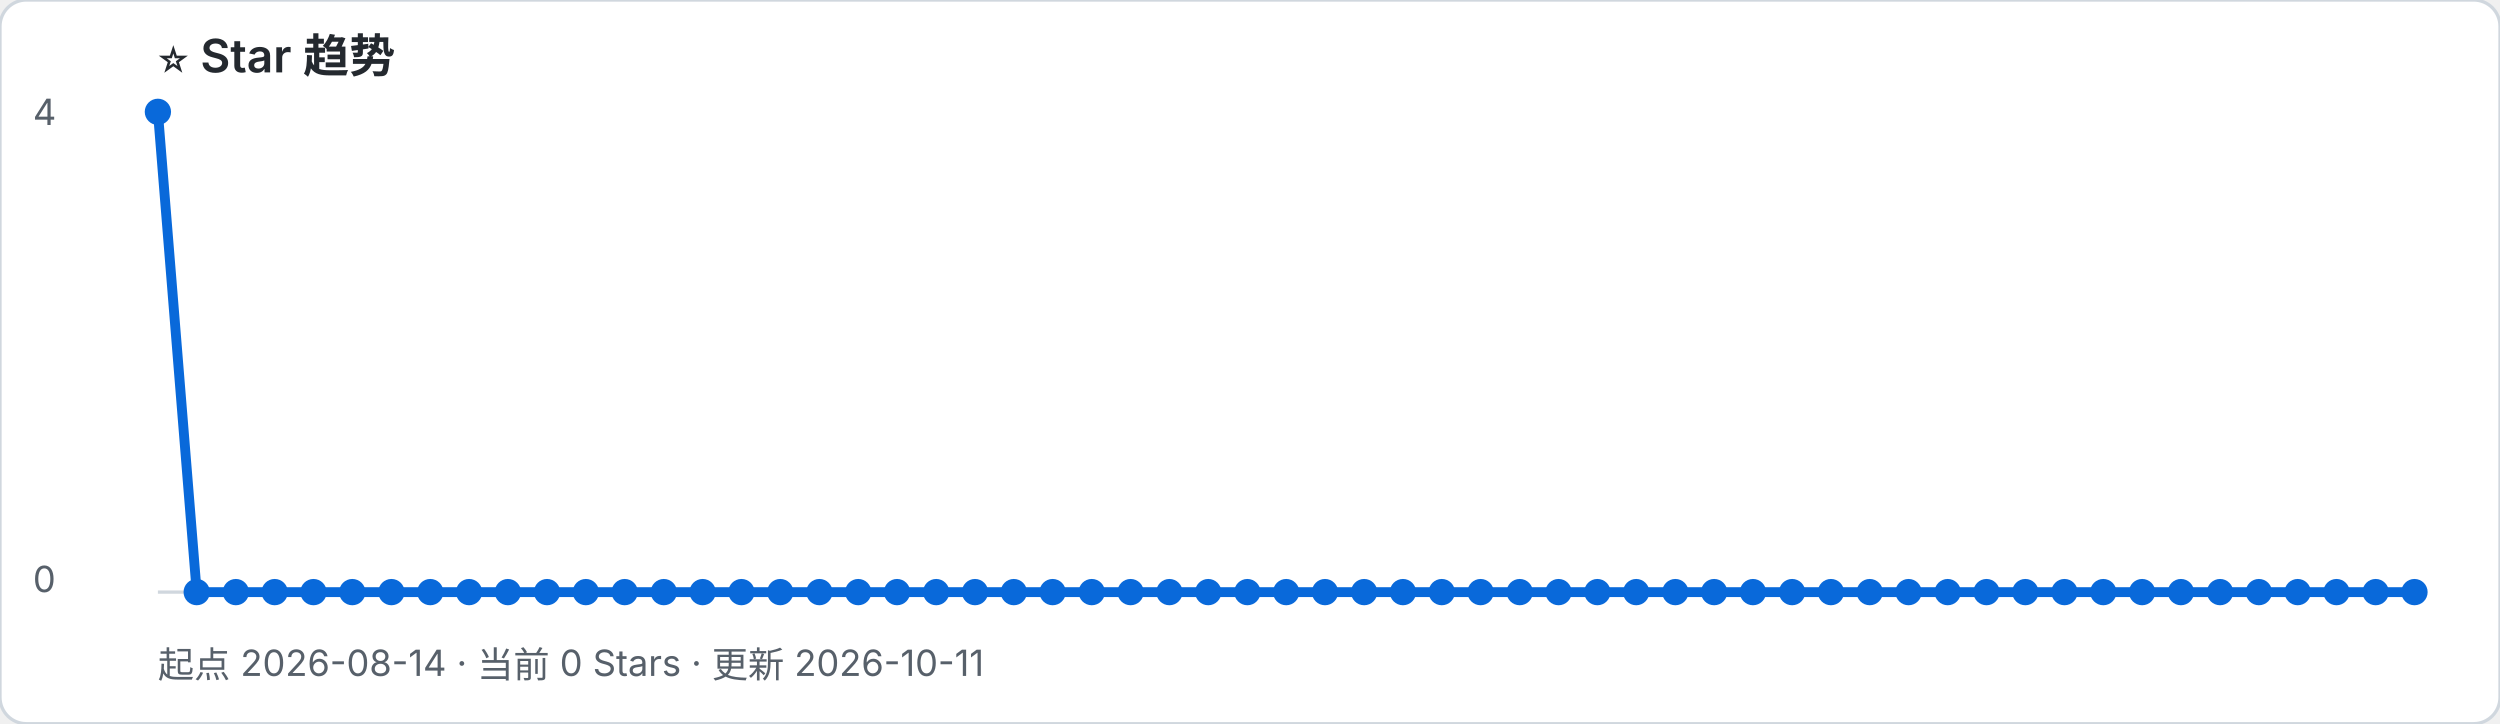
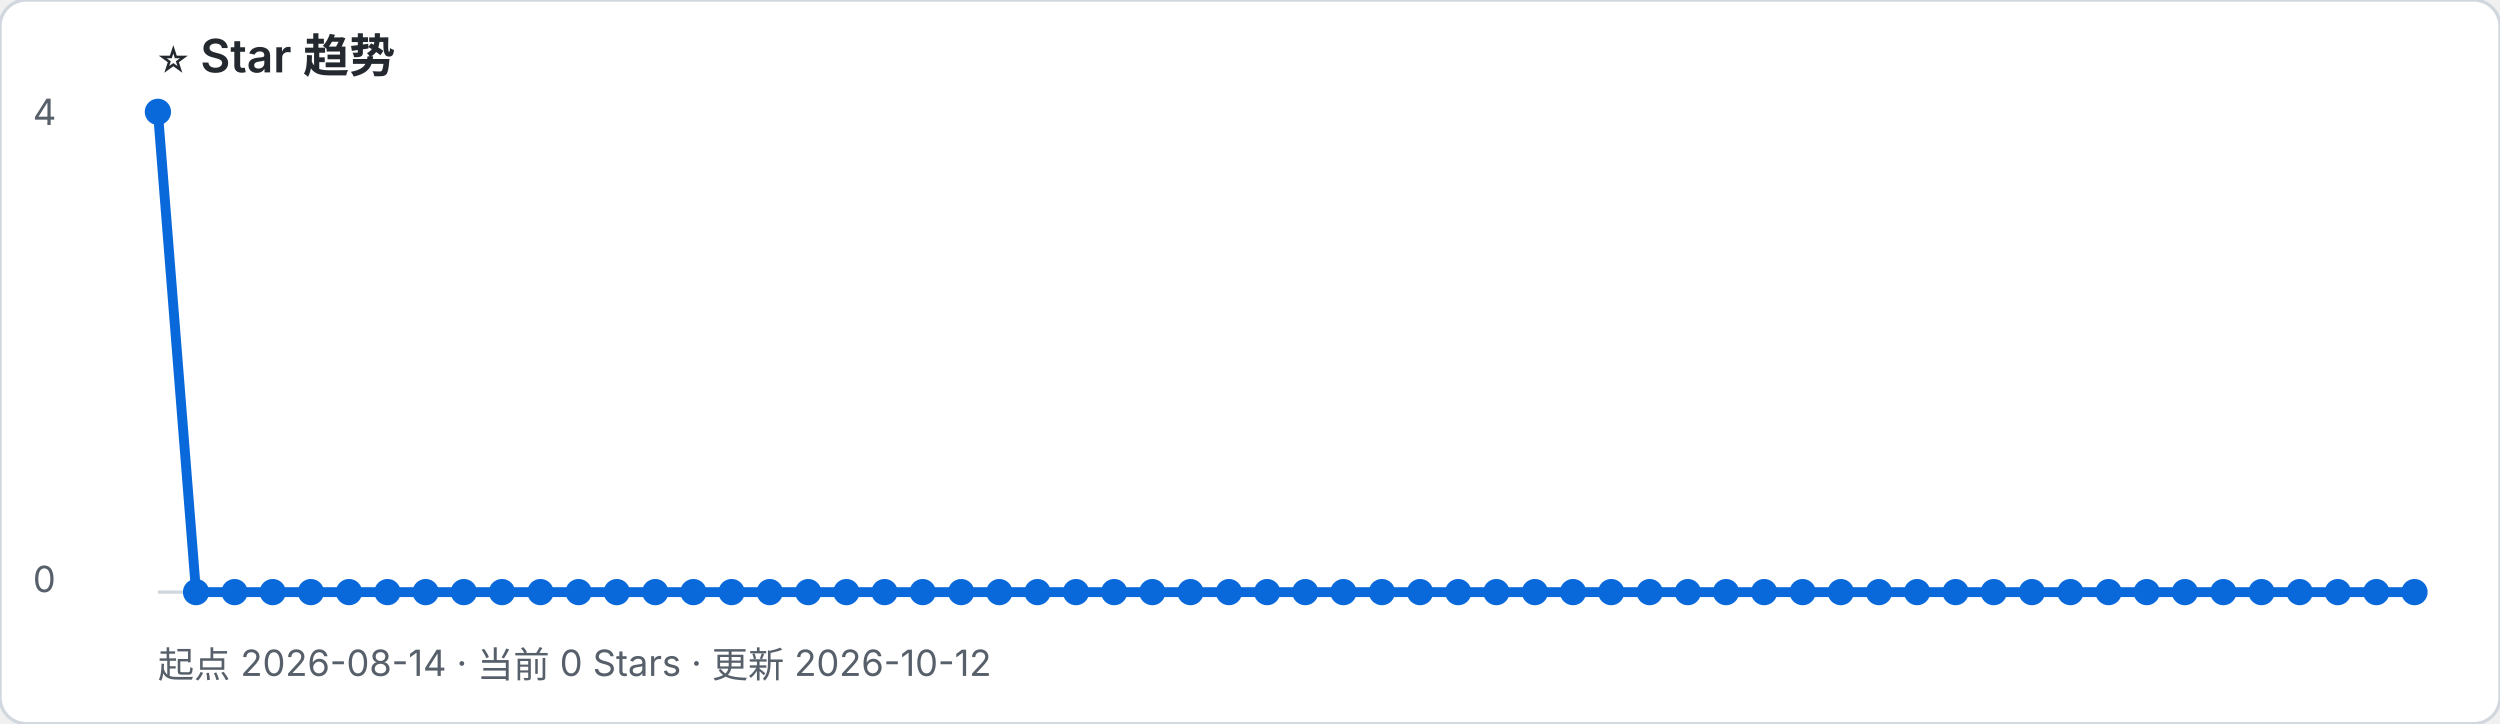
- <svg xmlns="http://www.w3.org/2000/svg" width="760" height="220" viewBox="0 0 760 220" role="img" aria-label="起点 2026-08-14 · 当前 0 Stars · 更新 2026-10-11">
+ <svg xmlns="http://www.w3.org/2000/svg" width="760" height="220" viewBox="0 0 760 220" role="img" aria-label="起点 2026-08-14 · 当前 0 Stars · 更新 2026-10-12">
  <rect width="100%" height="100%" rx="8" fill="#ffffff" stroke="#d0d7de" />
  <text x="48" y="22" font-family="-apple-system, BlinkMacSystemFont, Segoe UI, sans-serif" font-size="14" font-weight="600" fill="#24292f">⭐ Star 趋势</text>
-   <text x="48" y="206" font-family="-apple-system, BlinkMacSystemFont, Segoe UI, sans-serif" font-size="11" fill="#57606a">起点 2026-08-14 · 当前 0 Stars · 更新 2026-10-11</text>
+   <text x="48" y="206" font-family="-apple-system, BlinkMacSystemFont, Segoe UI, sans-serif" font-size="11" fill="#57606a">起点 2026-08-14 · 当前 0 Stars · 更新 2026-10-12</text>
  <line x1="48" y1="180" x2="734" y2="180" stroke="#d0d7de" />
  <text x="10" y="38" font-family="-apple-system, BlinkMacSystemFont, Segoe UI, sans-serif" font-size="11" fill="#57606a">4</text>
  <text x="10" y="180" font-family="-apple-system, BlinkMacSystemFont, Segoe UI, sans-serif" font-size="11" fill="#57606a">0</text>
-   <polyline points="48.0,34.0 59.8,180.0 71.7,180.0 83.5,180.0 95.3,180.0 107.1,180.0 119.0,180.0 130.8,180.0 142.6,180.0 154.4,180.0 166.3,180.0 178.1,180.0 189.9,180.0 201.8,180.0 213.6,180.0 225.4,180.0 237.2,180.0 249.1,180.0 260.9,180.0 272.7,180.0 284.6,180.0 296.4,180.0 308.2,180.0 320.0,180.0 331.9,180.0 343.7,180.0 355.5,180.0 367.3,180.0 379.2,180.0 391.0,180.0 402.8,180.0 414.7,180.0 426.5,180.0 438.3,180.0 450.1,180.0 462.0,180.0 473.8,180.0 485.6,180.0 497.4,180.0 509.3,180.0 521.1,180.0 532.9,180.0 544.8,180.0 556.6,180.0 568.4,180.0 580.2,180.0 592.1,180.0 603.9,180.0 615.7,180.0 627.6,180.0 639.4,180.0 651.2,180.0 663.0,180.0 674.9,180.0 686.7,180.0 698.5,180.0 710.3,180.0 722.2,180.0 734.0,180.0" fill="none" stroke="#0969da" stroke-width="3" stroke-linejoin="round" stroke-linecap="round" />
+   <polyline points="48.0,34.0 59.6,180.0 71.3,180.0 82.9,180.0 94.5,180.0 106.1,180.0 117.8,180.0 129.4,180.0 141.0,180.0 152.6,180.0 164.3,180.0 175.9,180.0 187.5,180.0 199.2,180.0 210.8,180.0 222.4,180.0 234.0,180.0 245.7,180.0 257.3,180.0 268.9,180.0 280.5,180.0 292.2,180.0 303.8,180.0 315.4,180.0 327.1,180.0 338.7,180.0 350.3,180.0 361.9,180.0 373.6,180.0 385.2,180.0 396.8,180.0 408.4,180.0 420.1,180.0 431.7,180.0 443.3,180.0 454.9,180.0 466.6,180.0 478.2,180.0 489.8,180.0 501.5,180.0 513.1,180.0 524.7,180.0 536.3,180.0 548.0,180.0 559.6,180.0 571.2,180.0 582.8,180.0 594.5,180.0 606.1,180.0 617.7,180.0 629.4,180.0 641.0,180.0 652.6,180.0 664.2,180.0 675.9,180.0 687.5,180.0 699.1,180.0 710.7,180.0 722.4,180.0 734.0,180.0" fill="none" stroke="#0969da" stroke-width="3" stroke-linejoin="round" stroke-linecap="round" />
  <circle cx="48.0" cy="34.0" r="4" fill="#0969da" />
-   <circle cx="59.8" cy="180.0" r="4" fill="#0969da" />
-   <circle cx="71.7" cy="180.0" r="4" fill="#0969da" />
-   <circle cx="83.5" cy="180.0" r="4" fill="#0969da" />
-   <circle cx="95.3" cy="180.0" r="4" fill="#0969da" />
-   <circle cx="107.1" cy="180.0" r="4" fill="#0969da" />
-   <circle cx="119.0" cy="180.0" r="4" fill="#0969da" />
-   <circle cx="130.8" cy="180.0" r="4" fill="#0969da" />
-   <circle cx="142.6" cy="180.0" r="4" fill="#0969da" />
-   <circle cx="154.4" cy="180.0" r="4" fill="#0969da" />
-   <circle cx="166.3" cy="180.0" r="4" fill="#0969da" />
-   <circle cx="178.1" cy="180.0" r="4" fill="#0969da" />
-   <circle cx="189.9" cy="180.0" r="4" fill="#0969da" />
-   <circle cx="201.8" cy="180.0" r="4" fill="#0969da" />
-   <circle cx="213.6" cy="180.0" r="4" fill="#0969da" />
-   <circle cx="225.4" cy="180.0" r="4" fill="#0969da" />
-   <circle cx="237.2" cy="180.0" r="4" fill="#0969da" />
-   <circle cx="249.1" cy="180.0" r="4" fill="#0969da" />
-   <circle cx="260.9" cy="180.0" r="4" fill="#0969da" />
-   <circle cx="272.7" cy="180.0" r="4" fill="#0969da" />
-   <circle cx="284.6" cy="180.0" r="4" fill="#0969da" />
-   <circle cx="296.4" cy="180.0" r="4" fill="#0969da" />
-   <circle cx="308.2" cy="180.0" r="4" fill="#0969da" />
-   <circle cx="320.0" cy="180.0" r="4" fill="#0969da" />
-   <circle cx="331.9" cy="180.0" r="4" fill="#0969da" />
-   <circle cx="343.7" cy="180.0" r="4" fill="#0969da" />
-   <circle cx="355.5" cy="180.0" r="4" fill="#0969da" />
-   <circle cx="367.3" cy="180.0" r="4" fill="#0969da" />
-   <circle cx="379.2" cy="180.0" r="4" fill="#0969da" />
-   <circle cx="391.0" cy="180.0" r="4" fill="#0969da" />
-   <circle cx="402.8" cy="180.0" r="4" fill="#0969da" />
-   <circle cx="414.7" cy="180.0" r="4" fill="#0969da" />
-   <circle cx="426.5" cy="180.0" r="4" fill="#0969da" />
-   <circle cx="438.3" cy="180.0" r="4" fill="#0969da" />
-   <circle cx="450.1" cy="180.0" r="4" fill="#0969da" />
-   <circle cx="462.0" cy="180.0" r="4" fill="#0969da" />
-   <circle cx="473.8" cy="180.0" r="4" fill="#0969da" />
-   <circle cx="485.6" cy="180.0" r="4" fill="#0969da" />
-   <circle cx="497.4" cy="180.0" r="4" fill="#0969da" />
-   <circle cx="509.3" cy="180.0" r="4" fill="#0969da" />
-   <circle cx="521.1" cy="180.0" r="4" fill="#0969da" />
-   <circle cx="532.9" cy="180.0" r="4" fill="#0969da" />
-   <circle cx="544.8" cy="180.0" r="4" fill="#0969da" />
-   <circle cx="556.6" cy="180.0" r="4" fill="#0969da" />
-   <circle cx="568.4" cy="180.0" r="4" fill="#0969da" />
-   <circle cx="580.2" cy="180.0" r="4" fill="#0969da" />
-   <circle cx="592.1" cy="180.0" r="4" fill="#0969da" />
-   <circle cx="603.9" cy="180.0" r="4" fill="#0969da" />
-   <circle cx="615.7" cy="180.0" r="4" fill="#0969da" />
-   <circle cx="627.6" cy="180.0" r="4" fill="#0969da" />
-   <circle cx="639.4" cy="180.0" r="4" fill="#0969da" />
-   <circle cx="651.2" cy="180.0" r="4" fill="#0969da" />
-   <circle cx="663.0" cy="180.0" r="4" fill="#0969da" />
-   <circle cx="674.9" cy="180.0" r="4" fill="#0969da" />
-   <circle cx="686.7" cy="180.0" r="4" fill="#0969da" />
-   <circle cx="698.5" cy="180.0" r="4" fill="#0969da" />
-   <circle cx="710.3" cy="180.0" r="4" fill="#0969da" />
-   <circle cx="722.2" cy="180.0" r="4" fill="#0969da" />
+   <circle cx="59.6" cy="180.0" r="4" fill="#0969da" />
+   <circle cx="71.3" cy="180.0" r="4" fill="#0969da" />
+   <circle cx="82.9" cy="180.0" r="4" fill="#0969da" />
+   <circle cx="94.5" cy="180.0" r="4" fill="#0969da" />
+   <circle cx="106.1" cy="180.0" r="4" fill="#0969da" />
+   <circle cx="117.8" cy="180.0" r="4" fill="#0969da" />
+   <circle cx="129.4" cy="180.0" r="4" fill="#0969da" />
+   <circle cx="141.0" cy="180.0" r="4" fill="#0969da" />
+   <circle cx="152.6" cy="180.0" r="4" fill="#0969da" />
+   <circle cx="164.3" cy="180.0" r="4" fill="#0969da" />
+   <circle cx="175.9" cy="180.0" r="4" fill="#0969da" />
+   <circle cx="187.5" cy="180.0" r="4" fill="#0969da" />
+   <circle cx="199.2" cy="180.0" r="4" fill="#0969da" />
+   <circle cx="210.8" cy="180.0" r="4" fill="#0969da" />
+   <circle cx="222.4" cy="180.0" r="4" fill="#0969da" />
+   <circle cx="234.0" cy="180.0" r="4" fill="#0969da" />
+   <circle cx="245.7" cy="180.0" r="4" fill="#0969da" />
+   <circle cx="257.3" cy="180.0" r="4" fill="#0969da" />
+   <circle cx="268.9" cy="180.0" r="4" fill="#0969da" />
+   <circle cx="280.5" cy="180.0" r="4" fill="#0969da" />
+   <circle cx="292.2" cy="180.0" r="4" fill="#0969da" />
+   <circle cx="303.8" cy="180.0" r="4" fill="#0969da" />
+   <circle cx="315.4" cy="180.0" r="4" fill="#0969da" />
+   <circle cx="327.1" cy="180.0" r="4" fill="#0969da" />
+   <circle cx="338.7" cy="180.0" r="4" fill="#0969da" />
+   <circle cx="350.3" cy="180.0" r="4" fill="#0969da" />
+   <circle cx="361.9" cy="180.0" r="4" fill="#0969da" />
+   <circle cx="373.6" cy="180.0" r="4" fill="#0969da" />
+   <circle cx="385.2" cy="180.0" r="4" fill="#0969da" />
+   <circle cx="396.8" cy="180.0" r="4" fill="#0969da" />
+   <circle cx="408.4" cy="180.0" r="4" fill="#0969da" />
+   <circle cx="420.1" cy="180.0" r="4" fill="#0969da" />
+   <circle cx="431.7" cy="180.0" r="4" fill="#0969da" />
+   <circle cx="443.3" cy="180.0" r="4" fill="#0969da" />
+   <circle cx="454.9" cy="180.0" r="4" fill="#0969da" />
+   <circle cx="466.6" cy="180.0" r="4" fill="#0969da" />
+   <circle cx="478.2" cy="180.0" r="4" fill="#0969da" />
+   <circle cx="489.8" cy="180.0" r="4" fill="#0969da" />
+   <circle cx="501.5" cy="180.0" r="4" fill="#0969da" />
+   <circle cx="513.1" cy="180.0" r="4" fill="#0969da" />
+   <circle cx="524.7" cy="180.0" r="4" fill="#0969da" />
+   <circle cx="536.3" cy="180.0" r="4" fill="#0969da" />
+   <circle cx="548.0" cy="180.0" r="4" fill="#0969da" />
+   <circle cx="559.6" cy="180.0" r="4" fill="#0969da" />
+   <circle cx="571.2" cy="180.0" r="4" fill="#0969da" />
+   <circle cx="582.8" cy="180.0" r="4" fill="#0969da" />
+   <circle cx="594.5" cy="180.0" r="4" fill="#0969da" />
+   <circle cx="606.1" cy="180.0" r="4" fill="#0969da" />
+   <circle cx="617.7" cy="180.0" r="4" fill="#0969da" />
+   <circle cx="629.4" cy="180.0" r="4" fill="#0969da" />
+   <circle cx="641.0" cy="180.0" r="4" fill="#0969da" />
+   <circle cx="652.6" cy="180.0" r="4" fill="#0969da" />
+   <circle cx="664.2" cy="180.0" r="4" fill="#0969da" />
+   <circle cx="675.9" cy="180.0" r="4" fill="#0969da" />
+   <circle cx="687.5" cy="180.0" r="4" fill="#0969da" />
+   <circle cx="699.1" cy="180.0" r="4" fill="#0969da" />
+   <circle cx="710.7" cy="180.0" r="4" fill="#0969da" />
+   <circle cx="722.4" cy="180.0" r="4" fill="#0969da" />
  <circle cx="734.0" cy="180.0" r="4" fill="#0969da" />
</svg>
